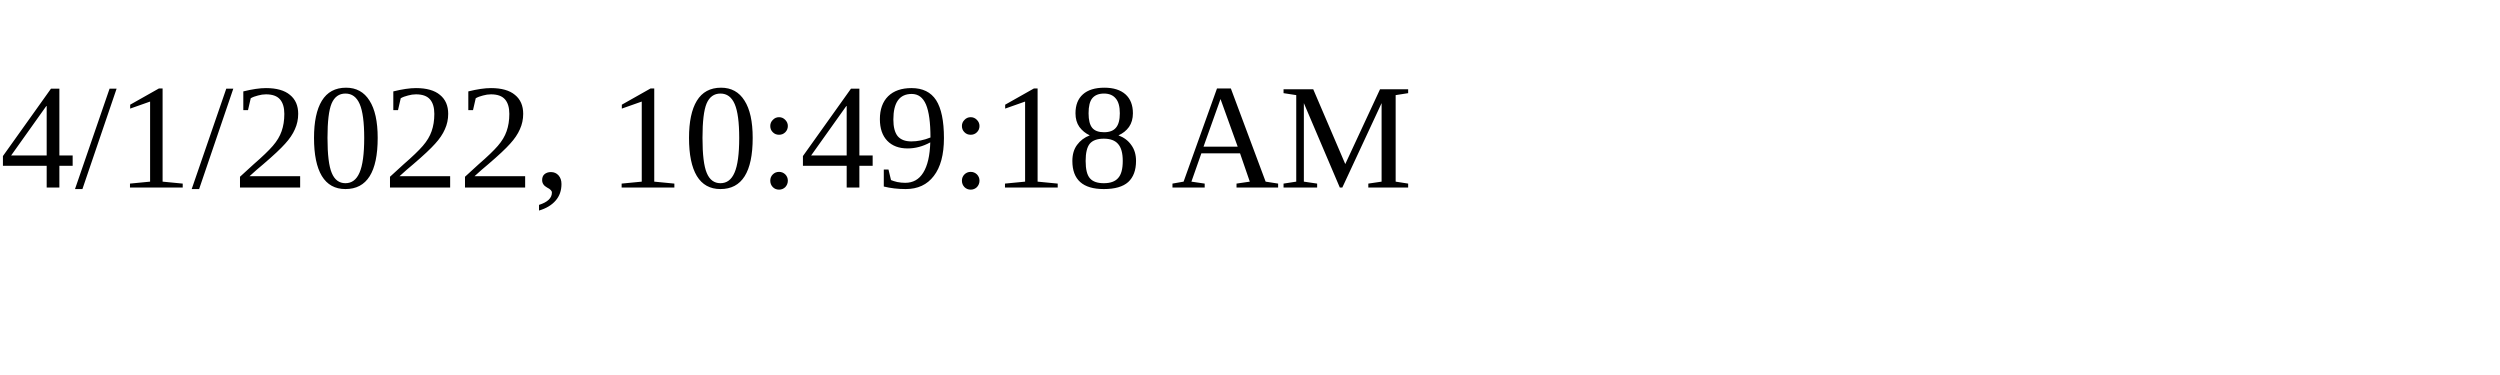
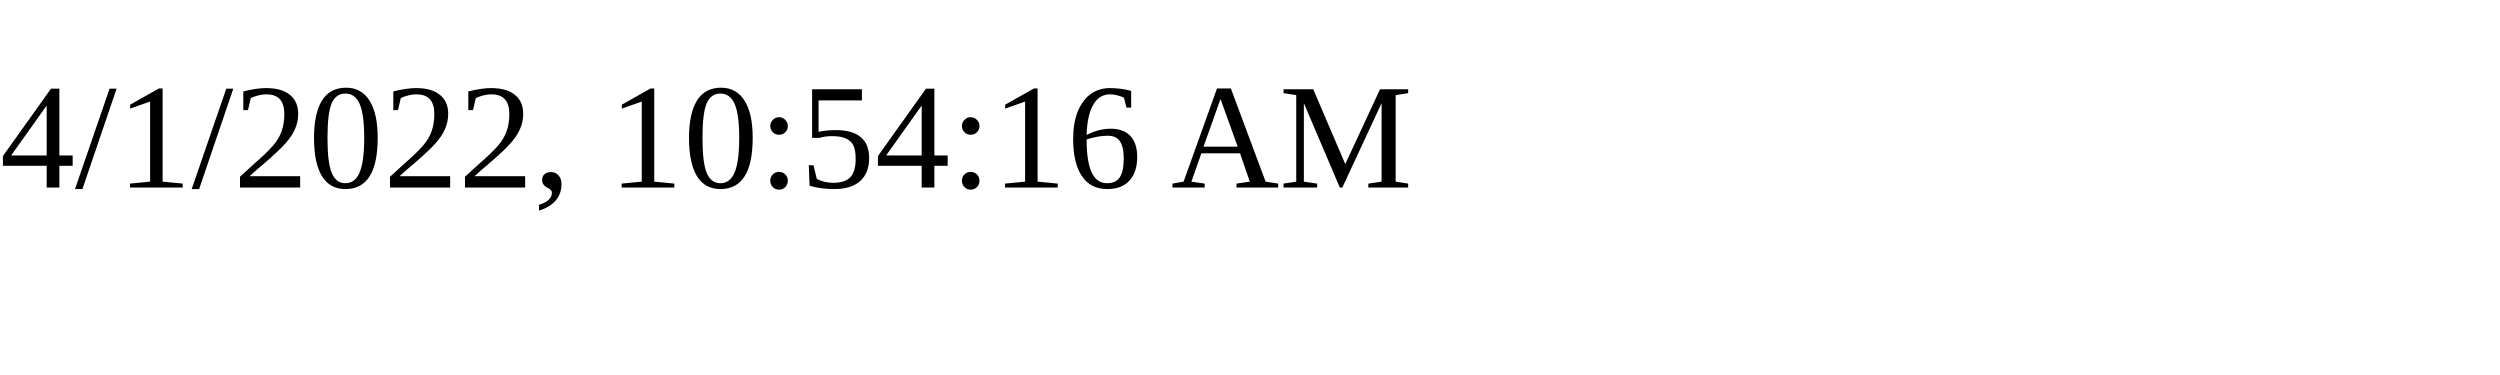
<svg xmlns="http://www.w3.org/2000/svg" height="30" width="200">
-   <text x="0" y="15">4/1/2022, 10:49:18 AM</text>
+   <text x="0" y="15">4/1/2022, 10:54:16 AM</text>
</svg>
